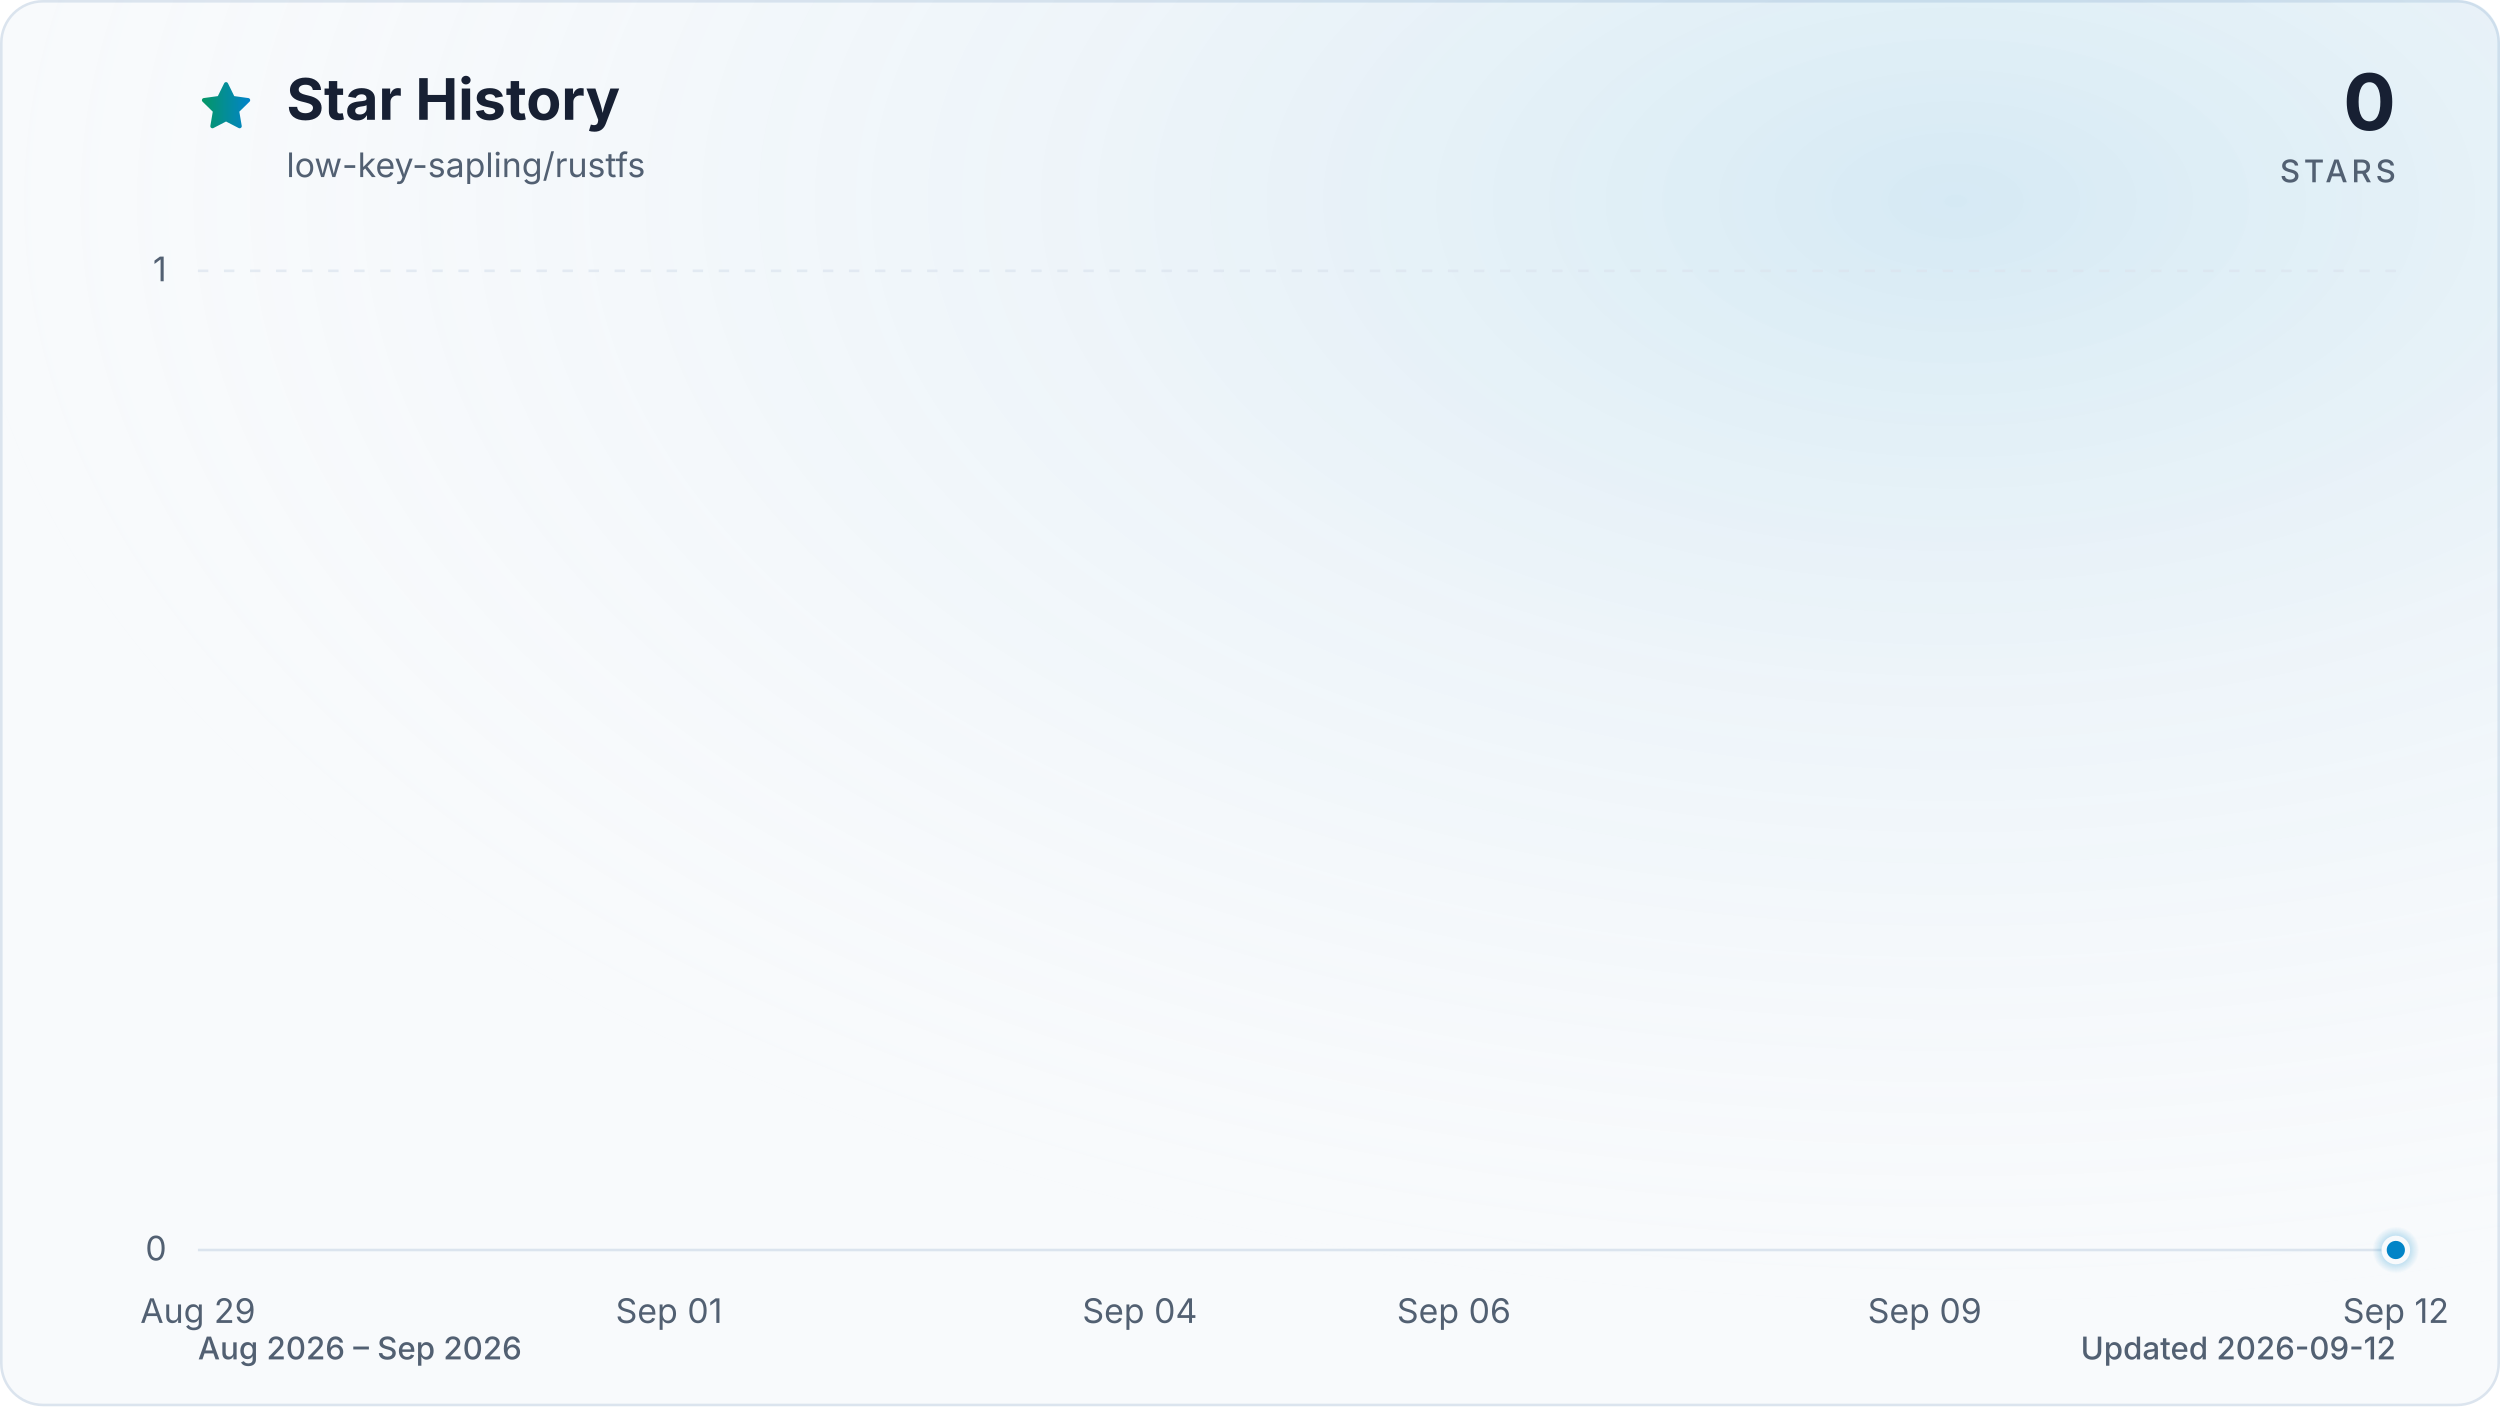
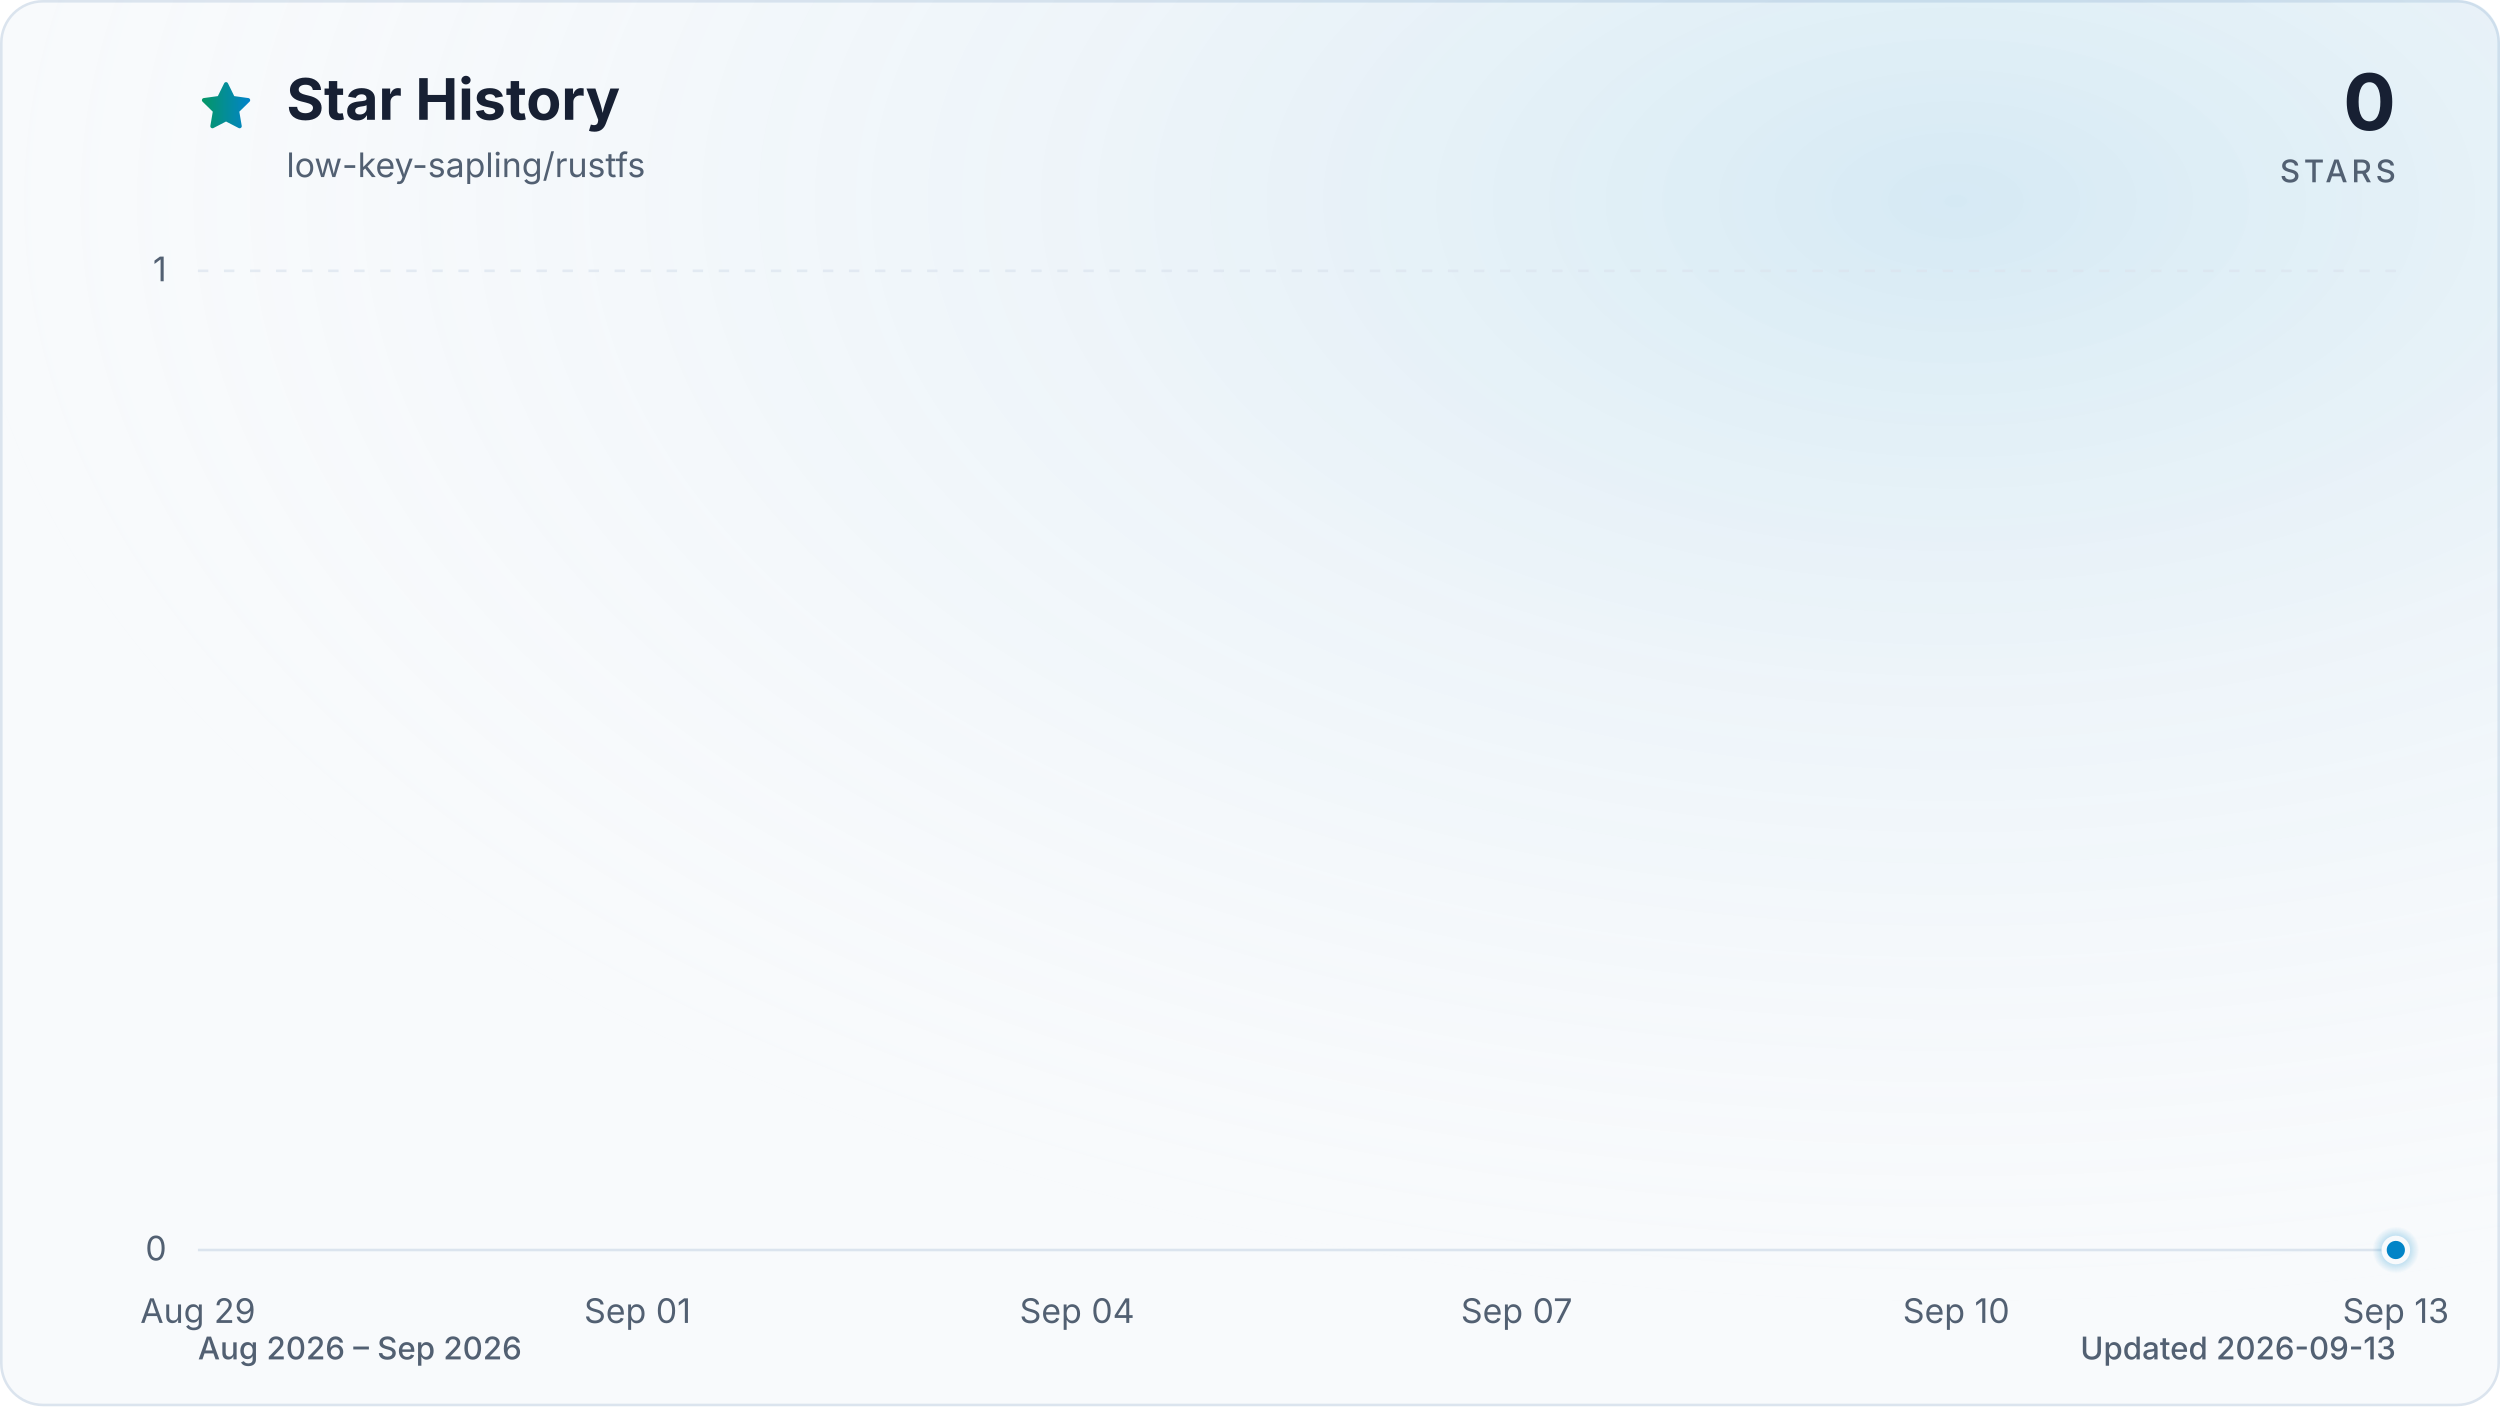
<svg xmlns="http://www.w3.org/2000/svg" viewBox="0 0 960 540" role="img" aria-labelledby="title description" data-style="gradient" data-variant="glow" data-animated="true">
  <defs>
    <linearGradient id="trend" x1="0" y1="0" x2="1" y2="0">
      <stop offset="0%" stop-color="#059669" />
      <stop offset="100%" stop-color="#0284c7" />
    </linearGradient>
    <linearGradient id="area" x1="0" y1="0" x2="0" y2="1">
      <stop offset="0%" stop-color="#059669" stop-opacity="0.30" />
      <stop offset="55%" stop-color="#0284c7" stop-opacity="0.10" />
      <stop offset="100%" stop-color="#0284c7" stop-opacity="0.01" />
    </linearGradient>
    <radialGradient id="marker-halo" cx="50%" cy="50%" r="50%">
      <stop offset="0%" stop-color="#0284c7" stop-opacity="0.55" />
      <stop offset="100%" stop-color="#0284c7" stop-opacity="0" />
    </radialGradient>
    <radialGradient id="surface-glow" cx="78%" cy="14%" r="80%">
      <stop offset="0%" stop-color="#0284c7" stop-opacity="0.14" />
      <stop offset="100%" stop-color="#f8fafc" stop-opacity="0" />
    </radialGradient>
    <filter id="trend-glow" x="-20%" y="-20%" width="140%" height="140%">
      <feGaussianBlur stdDeviation="7" />
    </filter>
  </defs>
  <style>
.trend-enter{transform-box:fill-box;transform-origin:center;animation:trend-enter 520ms cubic-bezier(0.16,1,0.3,1)}
.marker-enter{transform-box:fill-box;transform-origin:center;animation:marker-enter 320ms cubic-bezier(0.16,1,0.3,1) 200ms both}
.marker-pulse{transform-box:fill-box;transform-origin:center;animation:marker-pulse 2.6s ease-out infinite}
@keyframes trend-enter{from{opacity:.35;transform:translateY(10px)}to{opacity:1;transform:translateY(0)}}
@keyframes marker-enter{from{opacity:0;transform:scale(.4)}to{opacity:1;transform:scale(1)}}
@keyframes marker-pulse{0%{opacity:.5;transform:scale(.7)}70%,100%{opacity:0;transform:scale(2.1)}}
@media (prefers-reduced-motion:reduce){.trend-enter,.marker-enter,.marker-pulse{animation:none!important}}
@media (prefers-reduced-motion:reduce){.marker-pulse{opacity:0}}
</style>
  <rect x="0.5" y="0.5" width="959" height="539" fill="#f8fafc" stroke="#dbe4ee" stroke-width="1" rx="16" />
  <rect width="960" height="540" fill="url(#surface-glow)" rx="16" />
  <path d="M12 2.6l2.9 5.9 6.5.9-4.7 4.6 1.1 6.5-5.8-3-5.8 3 1.1-6.5-4.7-4.6 6.5-.9L12 2.6Z" transform="translate(76 30) scale(.9)" fill="url(#trend)" stroke="url(#trend)" stroke-width="1.8" stroke-linejoin="round" aria-hidden="true" />
  <text x="110" y="46" fill="#172033" font-family="ui-sans-serif, system-ui, -apple-system, BlinkMacSystemFont, 'Segoe UI', sans-serif" font-size="22" font-weight="700">Star History</text>
  <text x="110" y="68" fill="#526072" font-family="ui-sans-serif, system-ui, -apple-system, BlinkMacSystemFont, 'Segoe UI', sans-serif" font-size="13">low-key-sapling/rustfs</text>
  <text x="920" y="50" fill="#172033" font-family="ui-sans-serif, system-ui, -apple-system, BlinkMacSystemFont, 'Segoe UI', sans-serif" font-size="30" font-weight="700" text-anchor="end">0</text>
  <text x="920" y="70" fill="#526072" font-family="ui-sans-serif, system-ui, -apple-system, BlinkMacSystemFont, 'Segoe UI', sans-serif" font-size="12" font-weight="500" letter-spacing="1.5" text-anchor="end">STARS</text>
  <line x1="76" y1="480.0" x2="920" y2="480.0" stroke="#dbe4ee" stroke-width="1" stroke-dasharray="0" opacity="1" />
  <text x="64" y="484.0" fill="#526072" font-family="ui-sans-serif, system-ui, -apple-system, BlinkMacSystemFont, 'Segoe UI', sans-serif" font-size="13" text-anchor="end">0</text>
  <line x1="76" y1="104.0" x2="920" y2="104.0" stroke="#dbe4ee" stroke-width="1" stroke-dasharray="4 6" opacity="0.7" />
  <text x="64" y="108.0" fill="#526072" font-family="ui-sans-serif, system-ui, -apple-system, BlinkMacSystemFont, 'Segoe UI', sans-serif" font-size="13" text-anchor="end">1</text>
  <text x="76.0" y="508" fill="#526072" font-family="ui-sans-serif, system-ui, -apple-system, BlinkMacSystemFont, 'Segoe UI', sans-serif" font-size="13" text-anchor="middle">Aug 29</text>
-   <text x="256.9" y="508" fill="#526072" font-family="ui-sans-serif, system-ui, -apple-system, BlinkMacSystemFont, 'Segoe UI', sans-serif" font-size="13" text-anchor="middle">Sep 01</text>
-   <text x="437.7" y="508" fill="#526072" font-family="ui-sans-serif, system-ui, -apple-system, BlinkMacSystemFont, 'Segoe UI', sans-serif" font-size="13" text-anchor="middle">Sep 04</text>
-   <text x="558.3" y="508" fill="#526072" font-family="ui-sans-serif, system-ui, -apple-system, BlinkMacSystemFont, 'Segoe UI', sans-serif" font-size="13" text-anchor="middle">Sep 06</text>
-   <text x="739.1" y="508" fill="#526072" font-family="ui-sans-serif, system-ui, -apple-system, BlinkMacSystemFont, 'Segoe UI', sans-serif" font-size="13" text-anchor="middle">Sep 09</text>
-   <text x="920.0" y="508" fill="#526072" font-family="ui-sans-serif, system-ui, -apple-system, BlinkMacSystemFont, 'Segoe UI', sans-serif" font-size="13" text-anchor="middle">Sep 12</text>
+   <text x="244.8" y="508" fill="#526072" font-family="ui-sans-serif, system-ui, -apple-system, BlinkMacSystemFont, 'Segoe UI', sans-serif" font-size="13" text-anchor="middle">Sep 01</text>
+   <text x="413.6" y="508" fill="#526072" font-family="ui-sans-serif, system-ui, -apple-system, BlinkMacSystemFont, 'Segoe UI', sans-serif" font-size="13" text-anchor="middle">Sep 04</text>
+   <text x="582.4" y="508" fill="#526072" font-family="ui-sans-serif, system-ui, -apple-system, BlinkMacSystemFont, 'Segoe UI', sans-serif" font-size="13" text-anchor="middle">Sep 07</text>
+   <text x="751.2" y="508" fill="#526072" font-family="ui-sans-serif, system-ui, -apple-system, BlinkMacSystemFont, 'Segoe UI', sans-serif" font-size="13" text-anchor="middle">Sep 10</text>
+   <text x="920.0" y="508" fill="#526072" font-family="ui-sans-serif, system-ui, -apple-system, BlinkMacSystemFont, 'Segoe UI', sans-serif" font-size="13" text-anchor="middle">Sep 13</text>
  <g class="trend-enter">
-     <path d="M 76.0 480.0 C 96.1 480.0, 116.2 480.0, 136.3 480.0 C 156.4 480.0, 176.5 480.0, 196.6 480.0 C 216.7 480.0, 236.8 480.0, 256.9 480.0 C 277.0 480.0, 297.0 480.0, 317.1 480.0 C 337.2 480.0, 357.3 480.0, 377.4 480.0 C 397.5 480.0, 417.6 480.0, 437.7 480.0 C 457.8 480.0, 477.9 480.0, 498.0 480.0 C 518.1 480.0, 538.2 480.0, 558.3 480.0 C 578.4 480.0, 598.5 480.0, 618.6 480.0 C 638.7 480.0, 658.8 480.0, 678.9 480.0 C 699.0 480.0, 719.0 480.0, 739.1 480.0 C 759.2 480.0, 779.3 480.0, 799.4 480.0 C 819.5 480.0, 839.6 480.0, 859.7 480.0 C 879.8 480.0, 899.9 480.0, 920.0 480.0 L 920.0 480.0 L 76.0 480.0 Z" fill="url(#area)" />
-     <path d="M 76.0 480.0 C 96.1 480.0, 116.2 480.0, 136.3 480.0 C 156.4 480.0, 176.5 480.0, 196.6 480.0 C 216.7 480.0, 236.8 480.0, 256.9 480.0 C 277.0 480.0, 297.0 480.0, 317.1 480.0 C 337.2 480.0, 357.3 480.0, 377.4 480.0 C 397.5 480.0, 417.6 480.0, 437.7 480.0 C 457.8 480.0, 477.9 480.0, 498.0 480.0 C 518.1 480.0, 538.2 480.0, 558.3 480.0 C 578.4 480.0, 598.5 480.0, 618.6 480.0 C 638.7 480.0, 658.8 480.0, 678.9 480.0 C 699.0 480.0, 719.0 480.0, 739.1 480.0 C 759.2 480.0, 779.3 480.0, 799.4 480.0 C 819.5 480.0, 839.6 480.0, 859.7 480.0 C 879.8 480.0, 899.9 480.0, 920.0 480.0" fill="none" stroke="url(#trend)" stroke-width="12" stroke-linecap="round" stroke-linejoin="round" opacity="0.16" filter="url(#trend-glow)" />
-     <path d="M 76.0 480.0 C 96.1 480.0, 116.2 480.0, 136.3 480.0 C 156.4 480.0, 176.5 480.0, 196.6 480.0 C 216.7 480.0, 236.8 480.0, 256.9 480.0 C 277.0 480.0, 297.0 480.0, 317.1 480.0 C 337.2 480.0, 357.3 480.0, 377.4 480.0 C 397.5 480.0, 417.6 480.0, 437.7 480.0 C 457.8 480.0, 477.9 480.0, 498.0 480.0 C 518.1 480.0, 538.2 480.0, 558.3 480.0 C 578.4 480.0, 598.5 480.0, 618.6 480.0 C 638.7 480.0, 658.8 480.0, 678.9 480.0 C 699.0 480.0, 719.0 480.0, 739.1 480.0 C 759.2 480.0, 779.3 480.0, 799.4 480.0 C 819.5 480.0, 839.6 480.0, 859.7 480.0 C 879.8 480.0, 899.9 480.0, 920.0 480.0" fill="none" stroke="url(#trend)" stroke-width="3" stroke-linecap="round" stroke-linejoin="round" />
+     <path d="M 76.0 480.0 C 94.8 480.0, 113.5 480.0, 132.3 480.0 C 151.0 480.0, 169.8 480.0, 188.5 480.0 C 207.3 480.0, 226.0 480.0, 244.8 480.0 C 263.6 480.0, 282.3 480.0, 301.1 480.0 C 319.8 480.0, 338.6 480.0, 357.3 480.0 C 376.1 480.0, 394.8 480.0, 413.6 480.0 C 432.4 480.0, 451.1 480.0, 469.9 480.0 C 488.6 480.0, 507.4 480.0, 526.1 480.0 C 544.9 480.0, 563.6 480.0, 582.4 480.0 C 601.2 480.0, 619.9 480.0, 638.7 480.0 C 657.4 480.0, 676.2 480.0, 694.9 480.0 C 713.7 480.0, 732.4 480.0, 751.2 480.0 C 770.0 480.0, 788.7 480.0, 807.5 480.0 C 826.2 480.0, 845.0 480.0, 863.7 480.0 C 882.5 480.0, 901.2 480.0, 920.0 480.0 L 920.0 480.0 L 76.0 480.0 Z" fill="url(#area)" />
+     <path d="M 76.0 480.0 C 94.8 480.0, 113.5 480.0, 132.3 480.0 C 151.0 480.0, 169.8 480.0, 188.5 480.0 C 207.3 480.0, 226.0 480.0, 244.8 480.0 C 263.6 480.0, 282.3 480.0, 301.1 480.0 C 319.8 480.0, 338.6 480.0, 357.3 480.0 C 376.1 480.0, 394.8 480.0, 413.6 480.0 C 432.4 480.0, 451.1 480.0, 469.9 480.0 C 488.6 480.0, 507.4 480.0, 526.1 480.0 C 544.9 480.0, 563.6 480.0, 582.4 480.0 C 601.2 480.0, 619.9 480.0, 638.7 480.0 C 657.4 480.0, 676.2 480.0, 694.9 480.0 C 713.7 480.0, 732.4 480.0, 751.2 480.0 C 770.0 480.0, 788.7 480.0, 807.5 480.0 C 826.2 480.0, 845.0 480.0, 863.7 480.0 C 882.5 480.0, 901.2 480.0, 920.0 480.0" fill="none" stroke="url(#trend)" stroke-width="12" stroke-linecap="round" stroke-linejoin="round" opacity="0.16" filter="url(#trend-glow)" />
+     <path d="M 76.0 480.0 C 94.8 480.0, 113.5 480.0, 132.3 480.0 C 151.0 480.0, 169.8 480.0, 188.5 480.0 C 207.3 480.0, 226.0 480.0, 244.8 480.0 C 263.6 480.0, 282.3 480.0, 301.1 480.0 C 319.8 480.0, 338.6 480.0, 357.3 480.0 C 376.1 480.0, 394.8 480.0, 413.6 480.0 C 432.4 480.0, 451.1 480.0, 469.9 480.0 C 488.6 480.0, 507.4 480.0, 526.1 480.0 C 544.9 480.0, 563.6 480.0, 582.4 480.0 C 601.2 480.0, 619.9 480.0, 638.7 480.0 C 657.4 480.0, 676.2 480.0, 694.9 480.0 C 713.7 480.0, 732.4 480.0, 751.2 480.0 C 770.0 480.0, 788.7 480.0, 807.5 480.0 C 826.2 480.0, 845.0 480.0, 863.7 480.0 C 882.5 480.0, 901.2 480.0, 920.0 480.0" fill="none" stroke="url(#trend)" stroke-width="3" stroke-linecap="round" stroke-linejoin="round" />
  </g>
  <g class="marker-enter">
    <circle class="marker-pulse" cx="920.0" cy="480.0" r="9" fill="url(#marker-halo)" />
    <circle cx="920.0" cy="480.0" r="4.5" fill="#0284c7" stroke="#f8fafc" stroke-width="2" />
  </g>
  <text x="76" y="522" fill="#526072" font-family="ui-sans-serif, system-ui, -apple-system, BlinkMacSystemFont, 'Segoe UI', sans-serif" font-size="12" font-weight="500">Aug 2026 – Sep 2026</text>
-   <text x="920" y="522" fill="#526072" font-family="ui-sans-serif, system-ui, -apple-system, BlinkMacSystemFont, 'Segoe UI', sans-serif" font-size="12" font-weight="500" text-anchor="end">Updated 2026-09-12</text>
+   <text x="920" y="522" fill="#526072" font-family="ui-sans-serif, system-ui, -apple-system, BlinkMacSystemFont, 'Segoe UI', sans-serif" font-size="12" font-weight="500" text-anchor="end">Updated 2026-09-13</text>
</svg>
